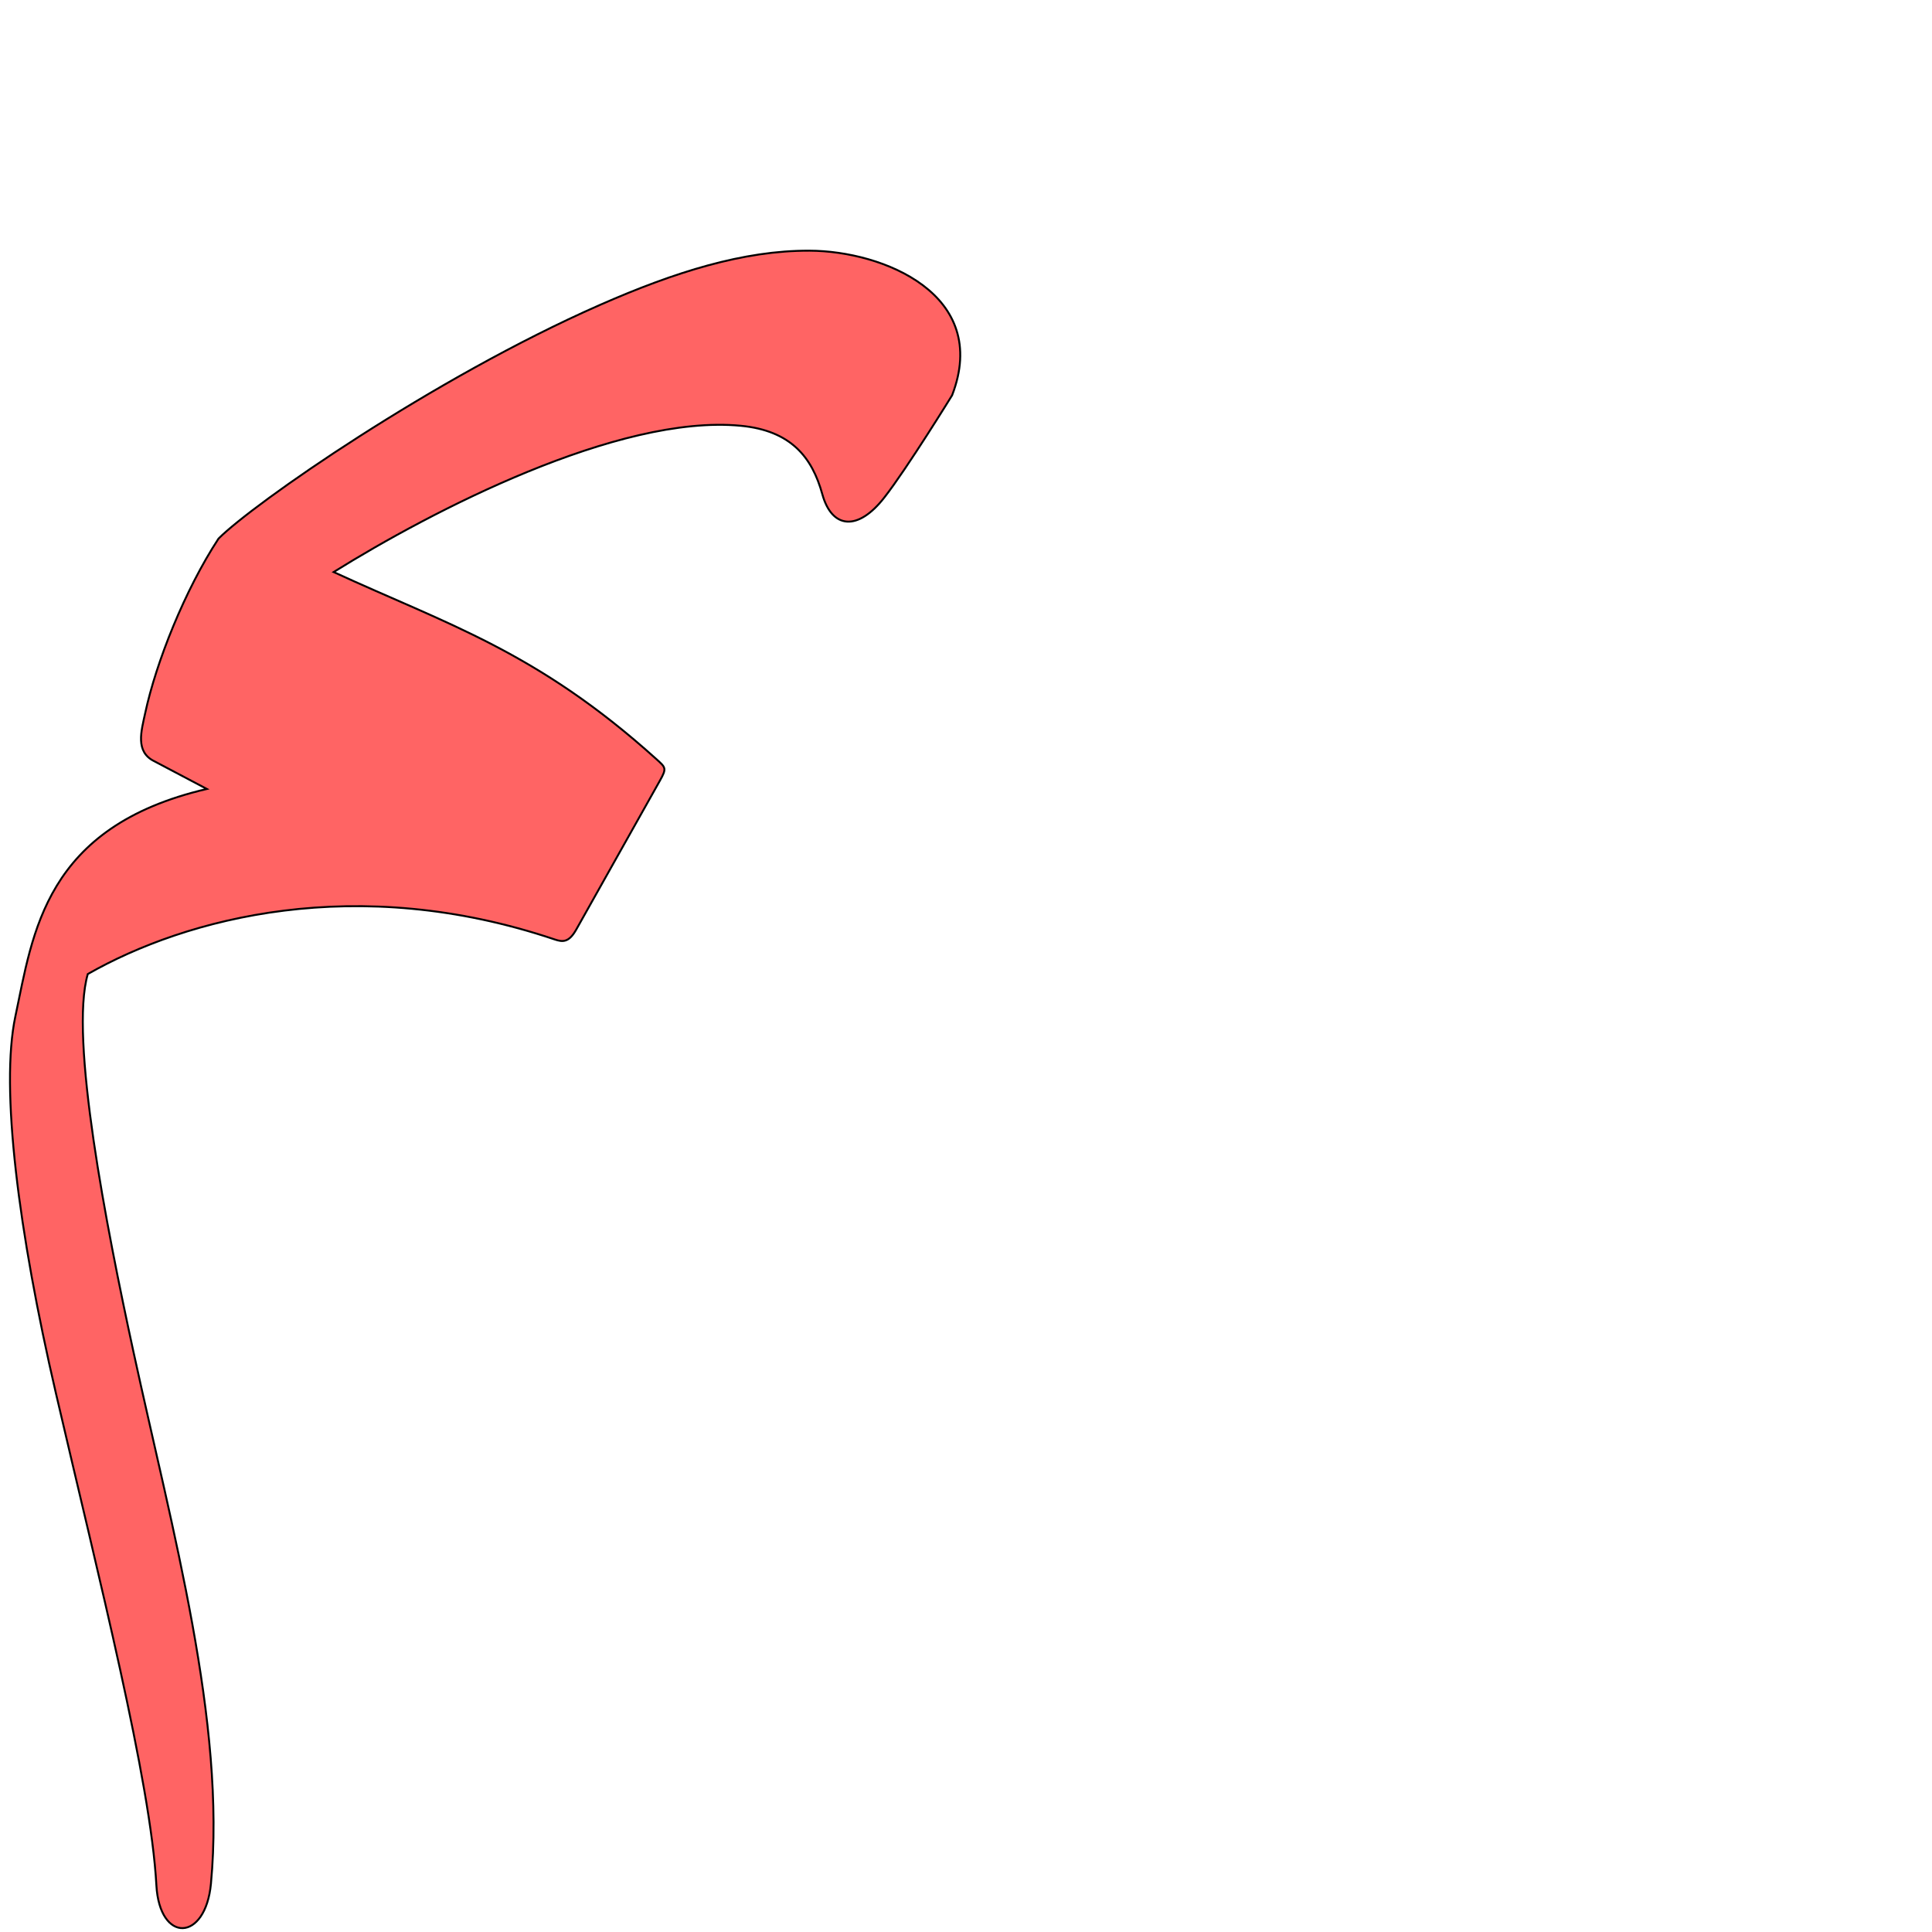
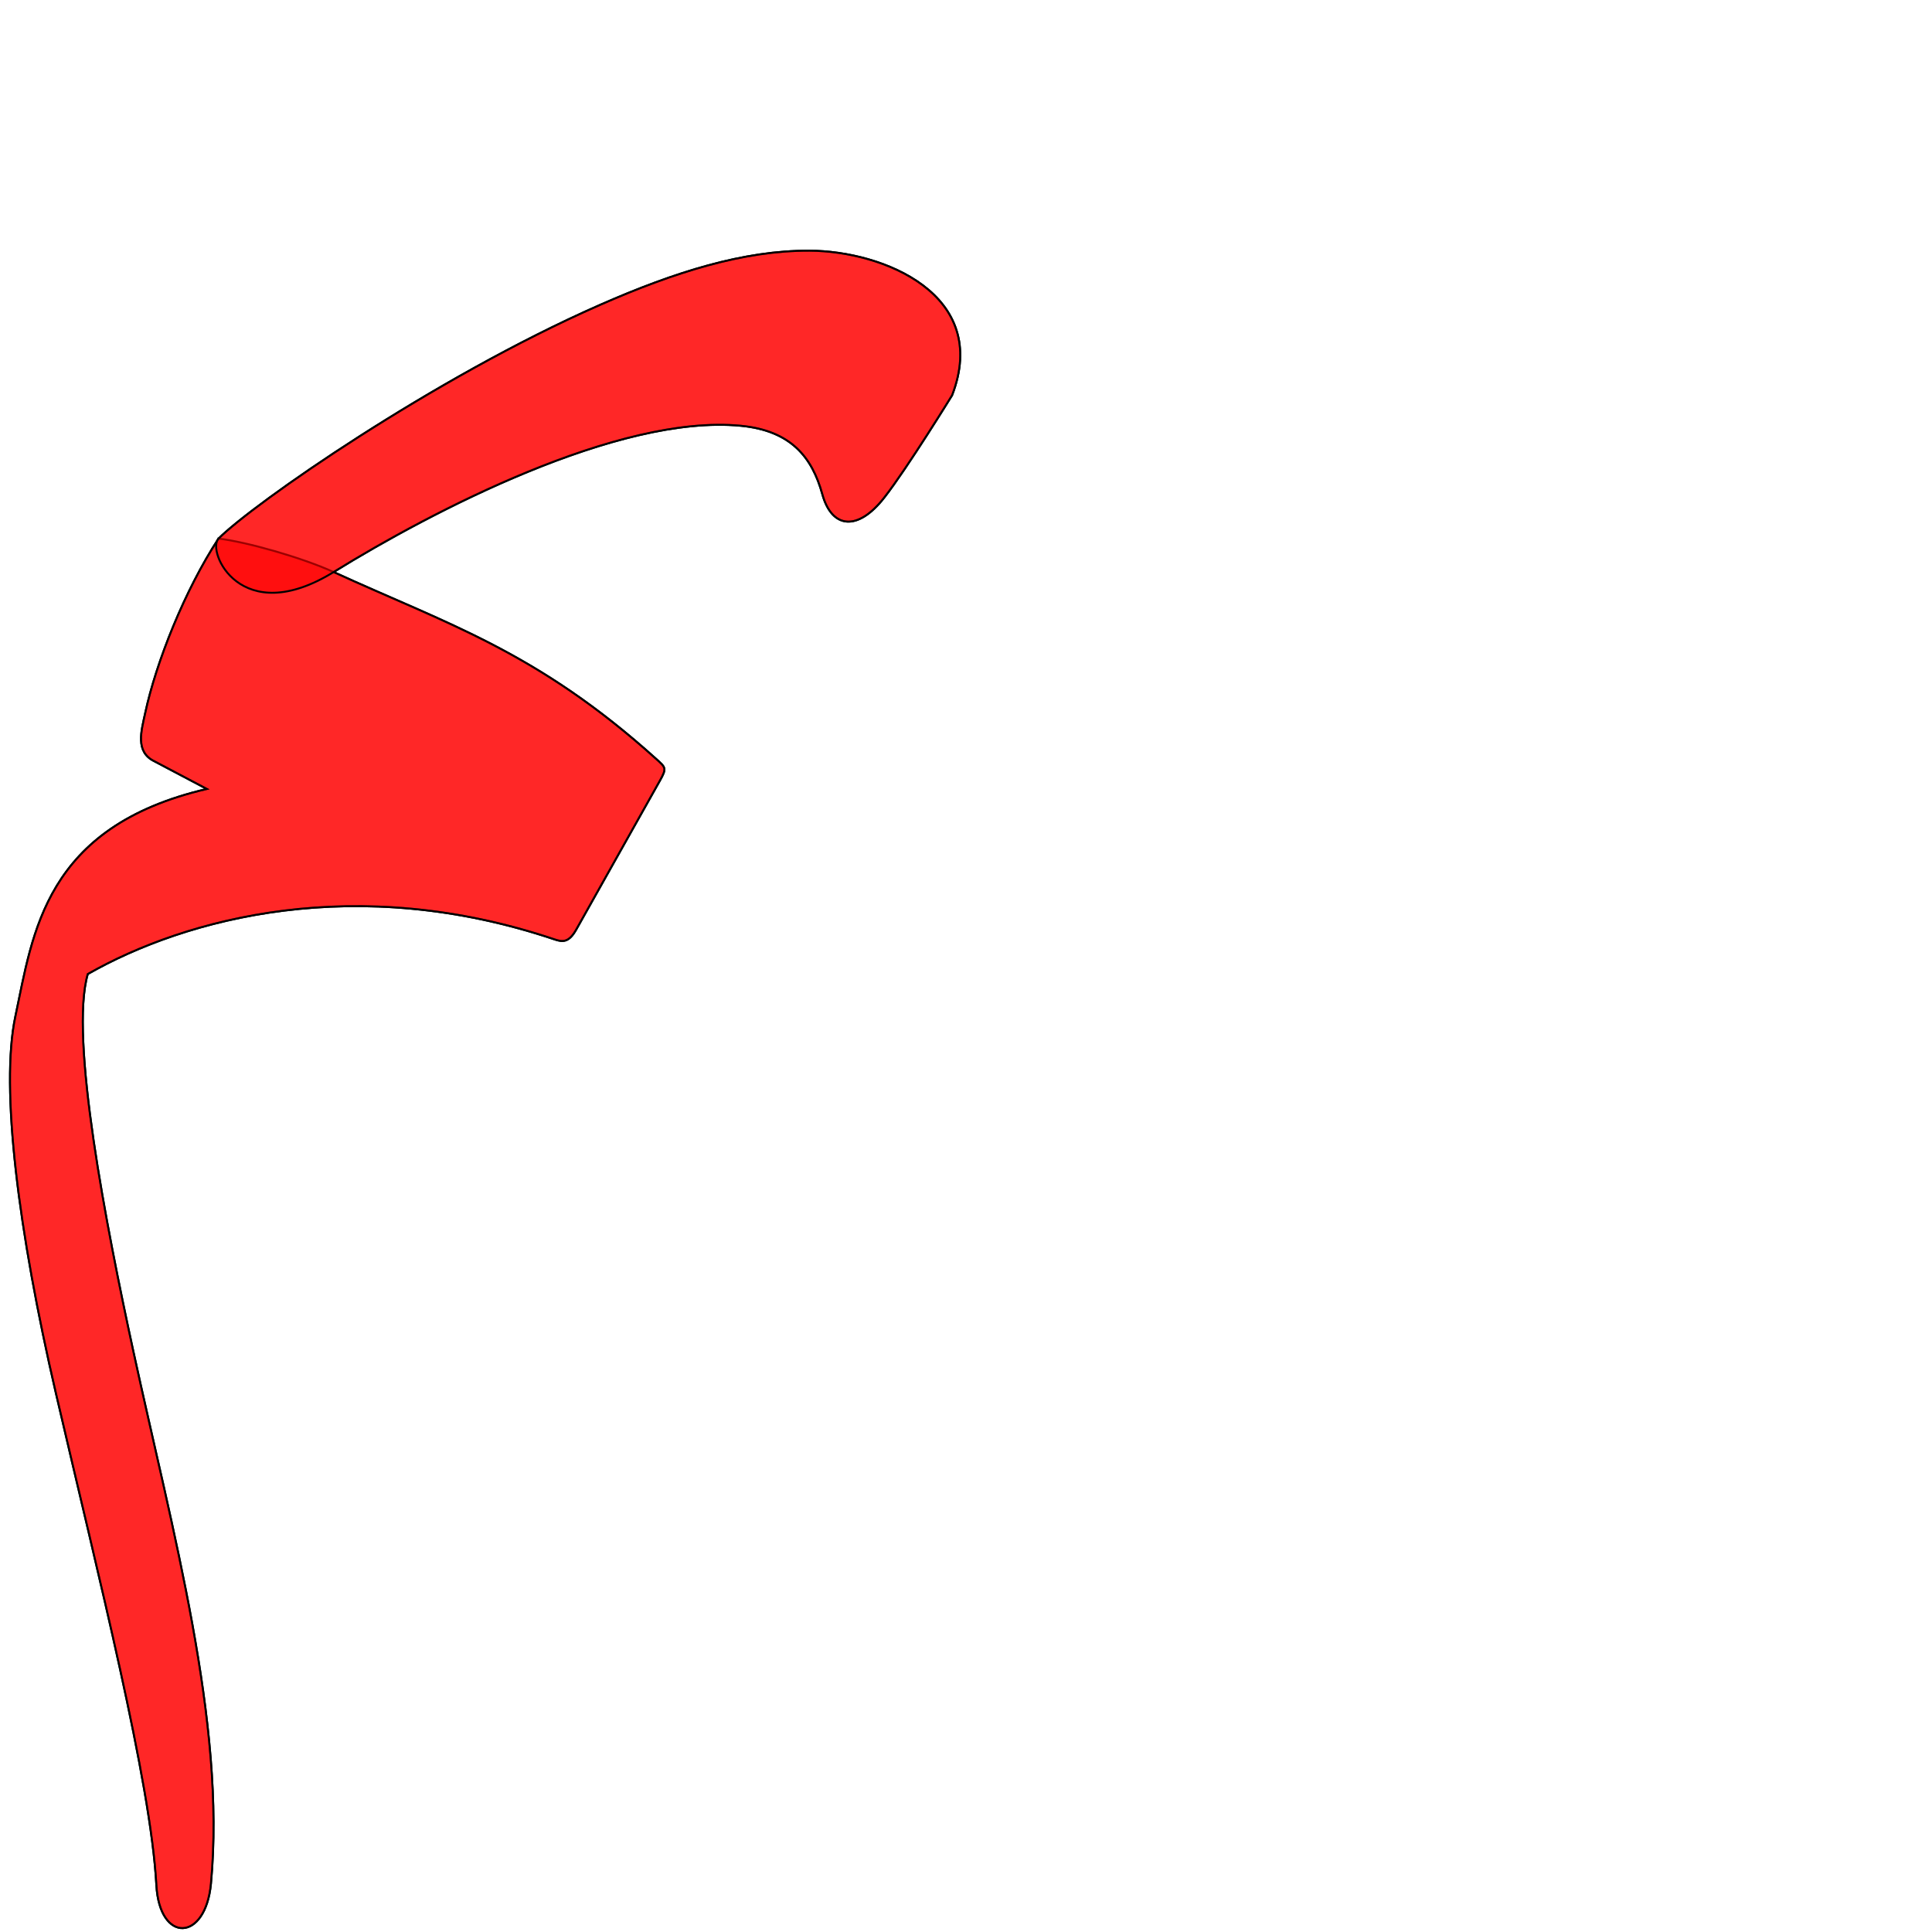
<svg xmlns="http://www.w3.org/2000/svg" version="1.0" width="1000" height="1000" id="svg5496">
  <defs id="defs5498">
    </defs>
  <g id="layer1" transform="translate(0,-284.141)" />
  <path style="color:#000000;fill:#ff0000;fill-opacity:0.608;stroke:#000000;stroke-width:1px;stroke-linecap:butt;stroke-linejoin:miter;stroke-miterlimit:4;stroke-opacity:1;stroke-dasharray:none;stroke-dashoffset:0;marker:none;visibility:visible;display:inline;overflow:visible;enable-background:accumulate" d="m 457.744,257.494 c 11.901,-15.263 35.056,-52.881 35.056,-52.881 20.056,-52.125 -35.648,-74.722 -73.832,-74.861 -34.088,-0.127 -69.598,10.997 -108.598,28.15 -86.285,37.949 -179.367,102.915 -197.255,120.871 -17.426,26.596 -32.305,63.953 -37.978,90.386 -1.961,9.11 -5.299,20.006 4.757,24.866 l 27.175,14.339 c -84.139,19.605 -89.985,74.725 -99.125,117.766 -7.863,37.027 1.597,111.426 20.998,195.025 22.185,95.593 49.035,200.51 52,254.628 1.651,30.134 25.417,29.385 28.248,-0.837 7.803,-83.31 -20.112,-183.032 -40.154,-275.438 -13.943,-64.282 -33.196,-162.529 -23.6,-195.346 51.095,-29.135 139.234,-52.419 241.679,-17.905 4.066,1.37 7.317,1.702 11.131,-5.087 l 43.311,-77.094 c 3.63,-6.461 3.054,-6.769 -1.9,-11.234 -61.838,-55.745 -108.194,-69.672 -166.962,-96.755 50.582,-31.498 147.279,-81.772 210.707,-75.709 26.085,2.493 36.969,16.389 42.233,35.443 4.893,17.71 18.241,19.459 32.11,1.672 z" id="path2844-0" />
+   <path id="path2832" d="m 113.114,278.773 c -17.426,26.596 -32.305,63.953 -37.978,90.386 -1.961,9.11 -5.299,20.006 4.757,24.866 l 27.175,14.339 c -84.139,19.605 -89.985,74.725 -99.125,117.766 -7.863,37.027 1.597,111.426 20.998,195.025 22.185,95.593 49.035,200.51 52,254.628 1.651,30.134 25.417,29.385 28.248,-0.837 7.803,-83.31 -20.112,-183.032 -40.154,-275.438 -13.943,-64.282 -33.196,-162.529 -23.6,-195.346 51.095,-29.135 139.234,-52.419 241.679,-17.905 4.066,1.37 7.317,1.702 11.131,-5.087 l 43.311,-77.094 c 3.63,-6.461 3.054,-6.769 -1.9,-11.234 -61.838,-55.745 -108.107,-69.865 -166.962,-96.755 -16.377,-7.482 -45.332,-15.67 -59.58,-17.315 z" style="color:#000000;fill:#ff0000;fill-opacity:0.608;stroke:#000000;stroke-width:1px;stroke-linecap:butt;stroke-linejoin:miter;stroke-miterlimit:4;stroke-opacity:1;stroke-dasharray:none;stroke-dashoffset:0;marker:none;visibility:visible;display:inline;overflow:visible;enable-background:accumulate" />
+   <path style="color:#000000;fill:#ff0000;fill-opacity:0.608;stroke:#000000;stroke-width:1px;stroke-linecap:butt;stroke-linejoin:miter;stroke-miterlimit:4;stroke-opacity:1;stroke-dasharray:none;stroke-dashoffset:0;marker:none;visibility:visible;display:inline;overflow:visible;enable-background:accumulate" d="m 457.744,257.494 c 11.901,-15.263 35.056,-52.881 35.056,-52.881 20.056,-52.125 -35.648,-74.722 -73.832,-74.861 -34.088,-0.127 -69.598,10.997 -108.598,28.15 -86.285,37.949 -179.351,102.931 -197.255,120.871 -6.352,6.365 11.377,46.995 59.58,17.315 50.74,-31.242 147.279,-81.772 210.707,-75.709 26.085,2.493 36.969,16.389 42.233,35.443 4.893,17.71 18.241,19.459 32.11,1.672 z" id="path2834" />
</svg>
